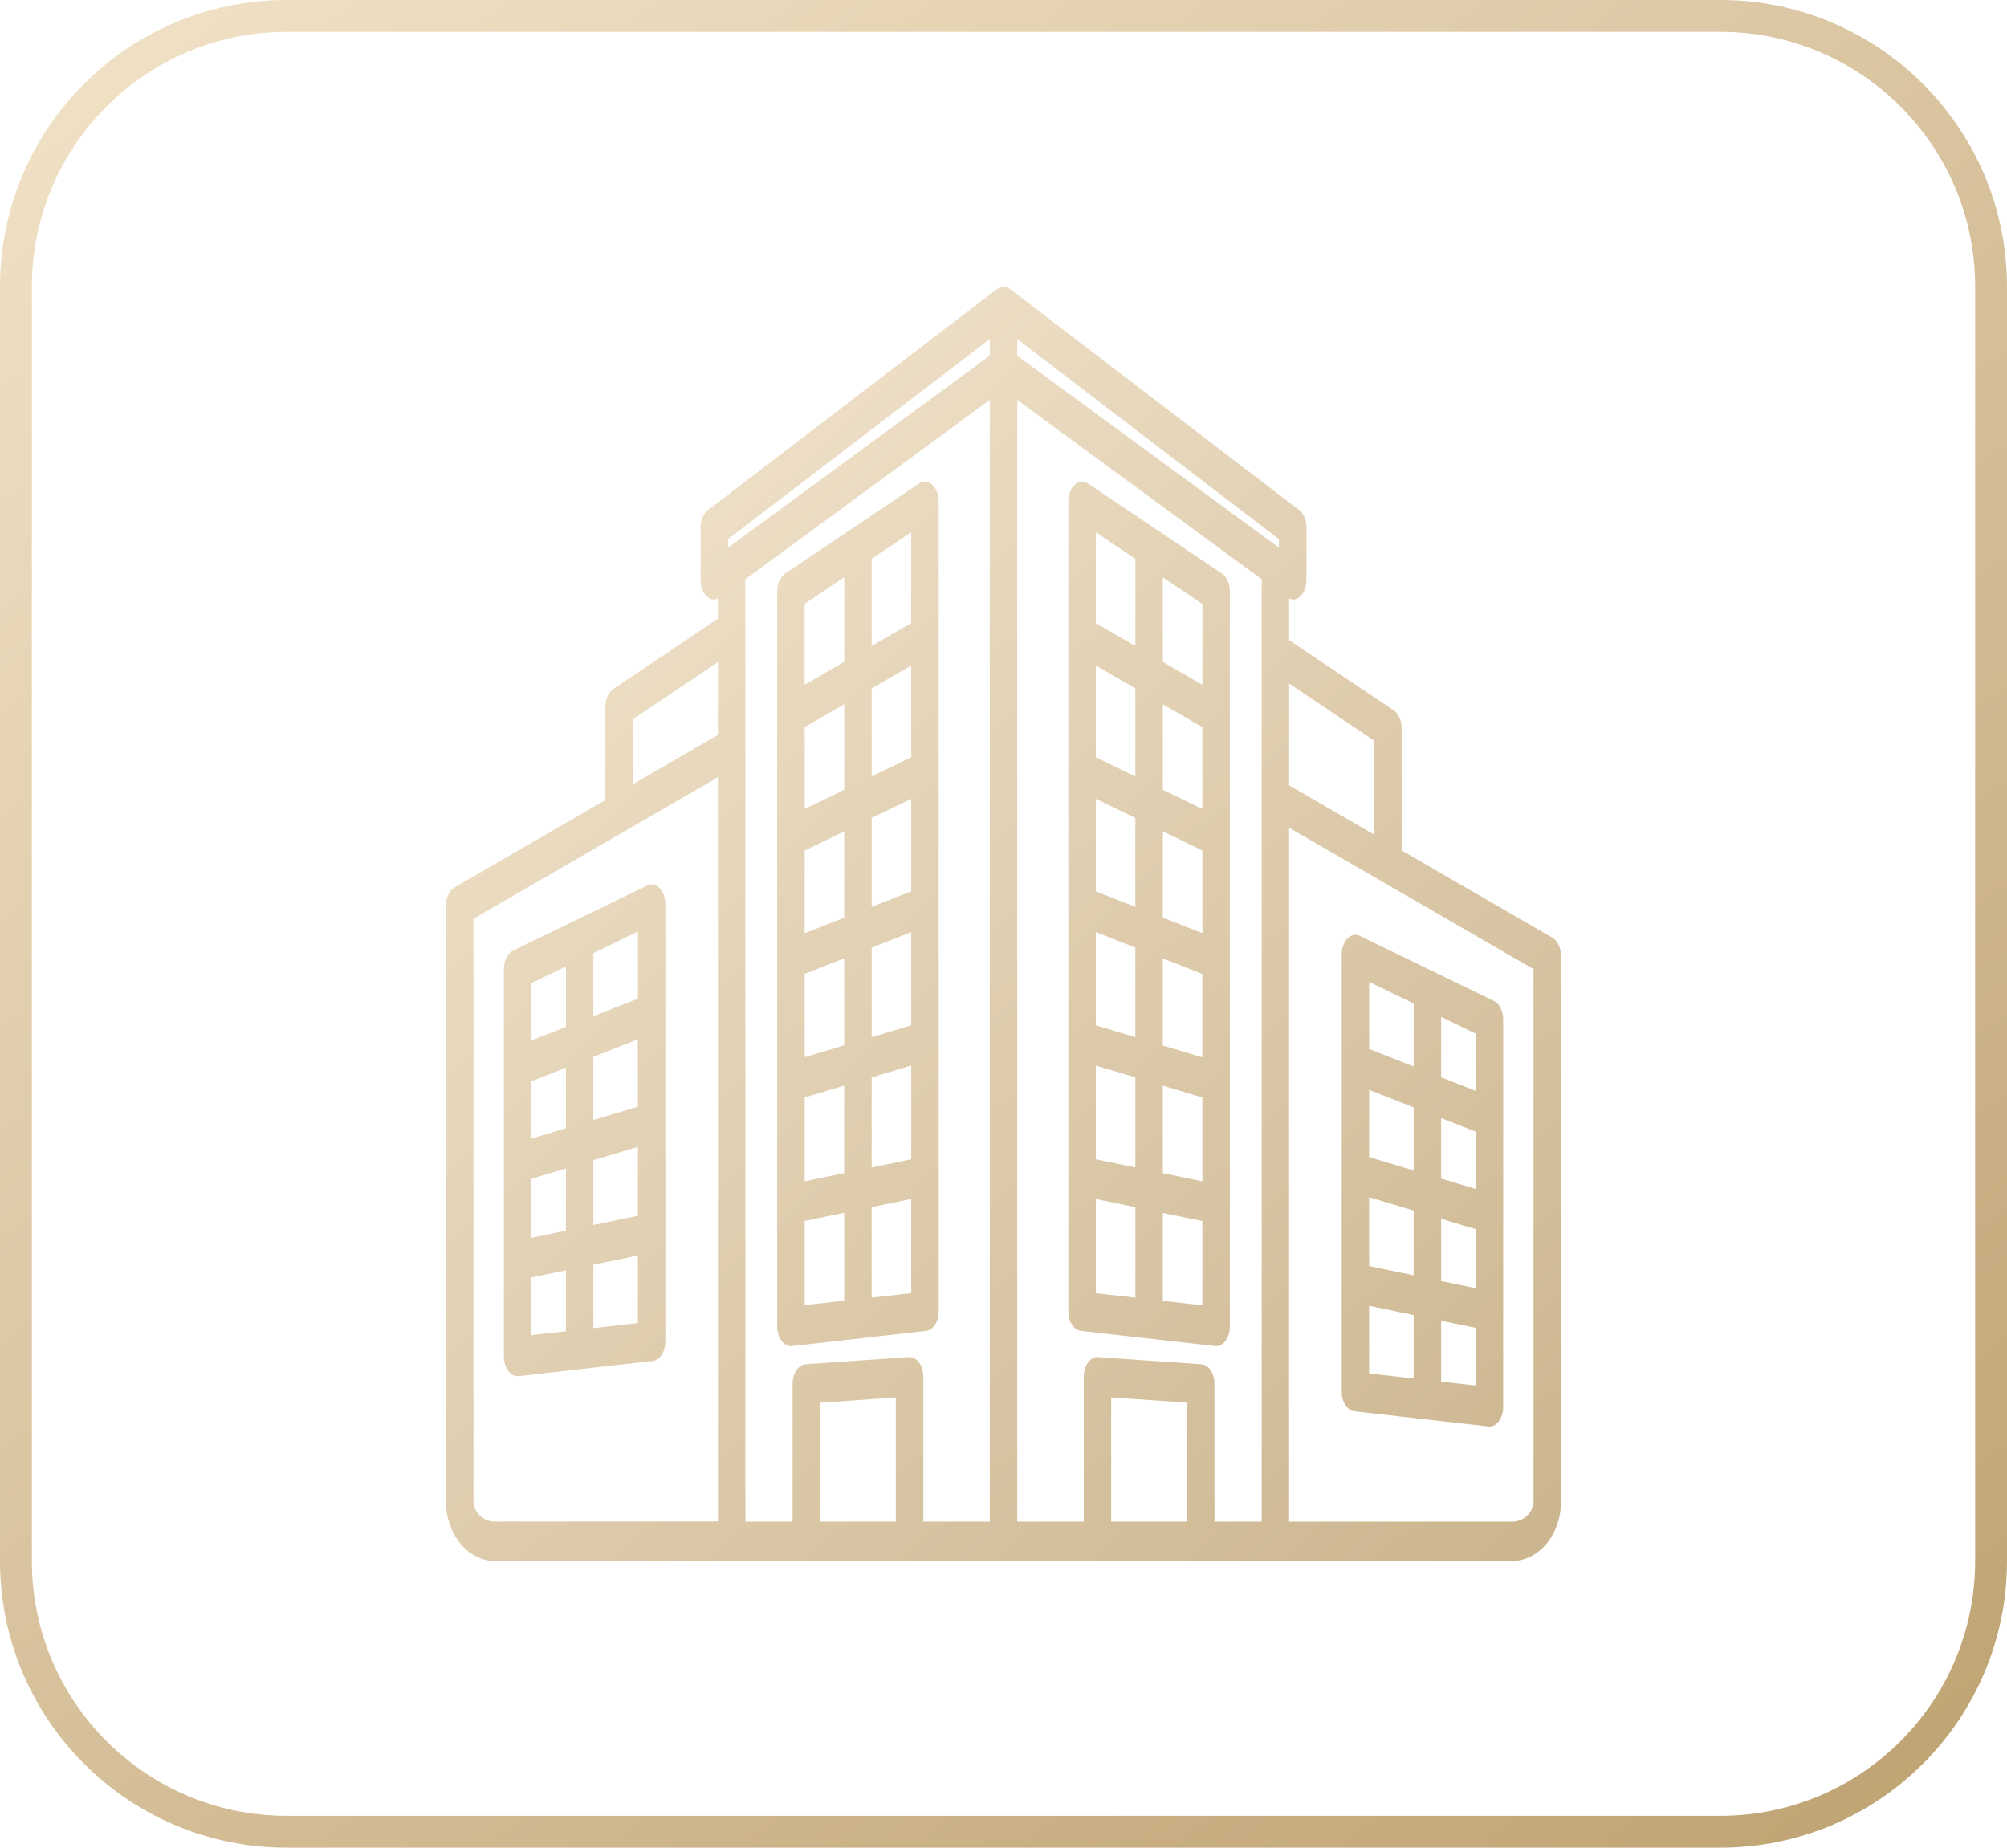
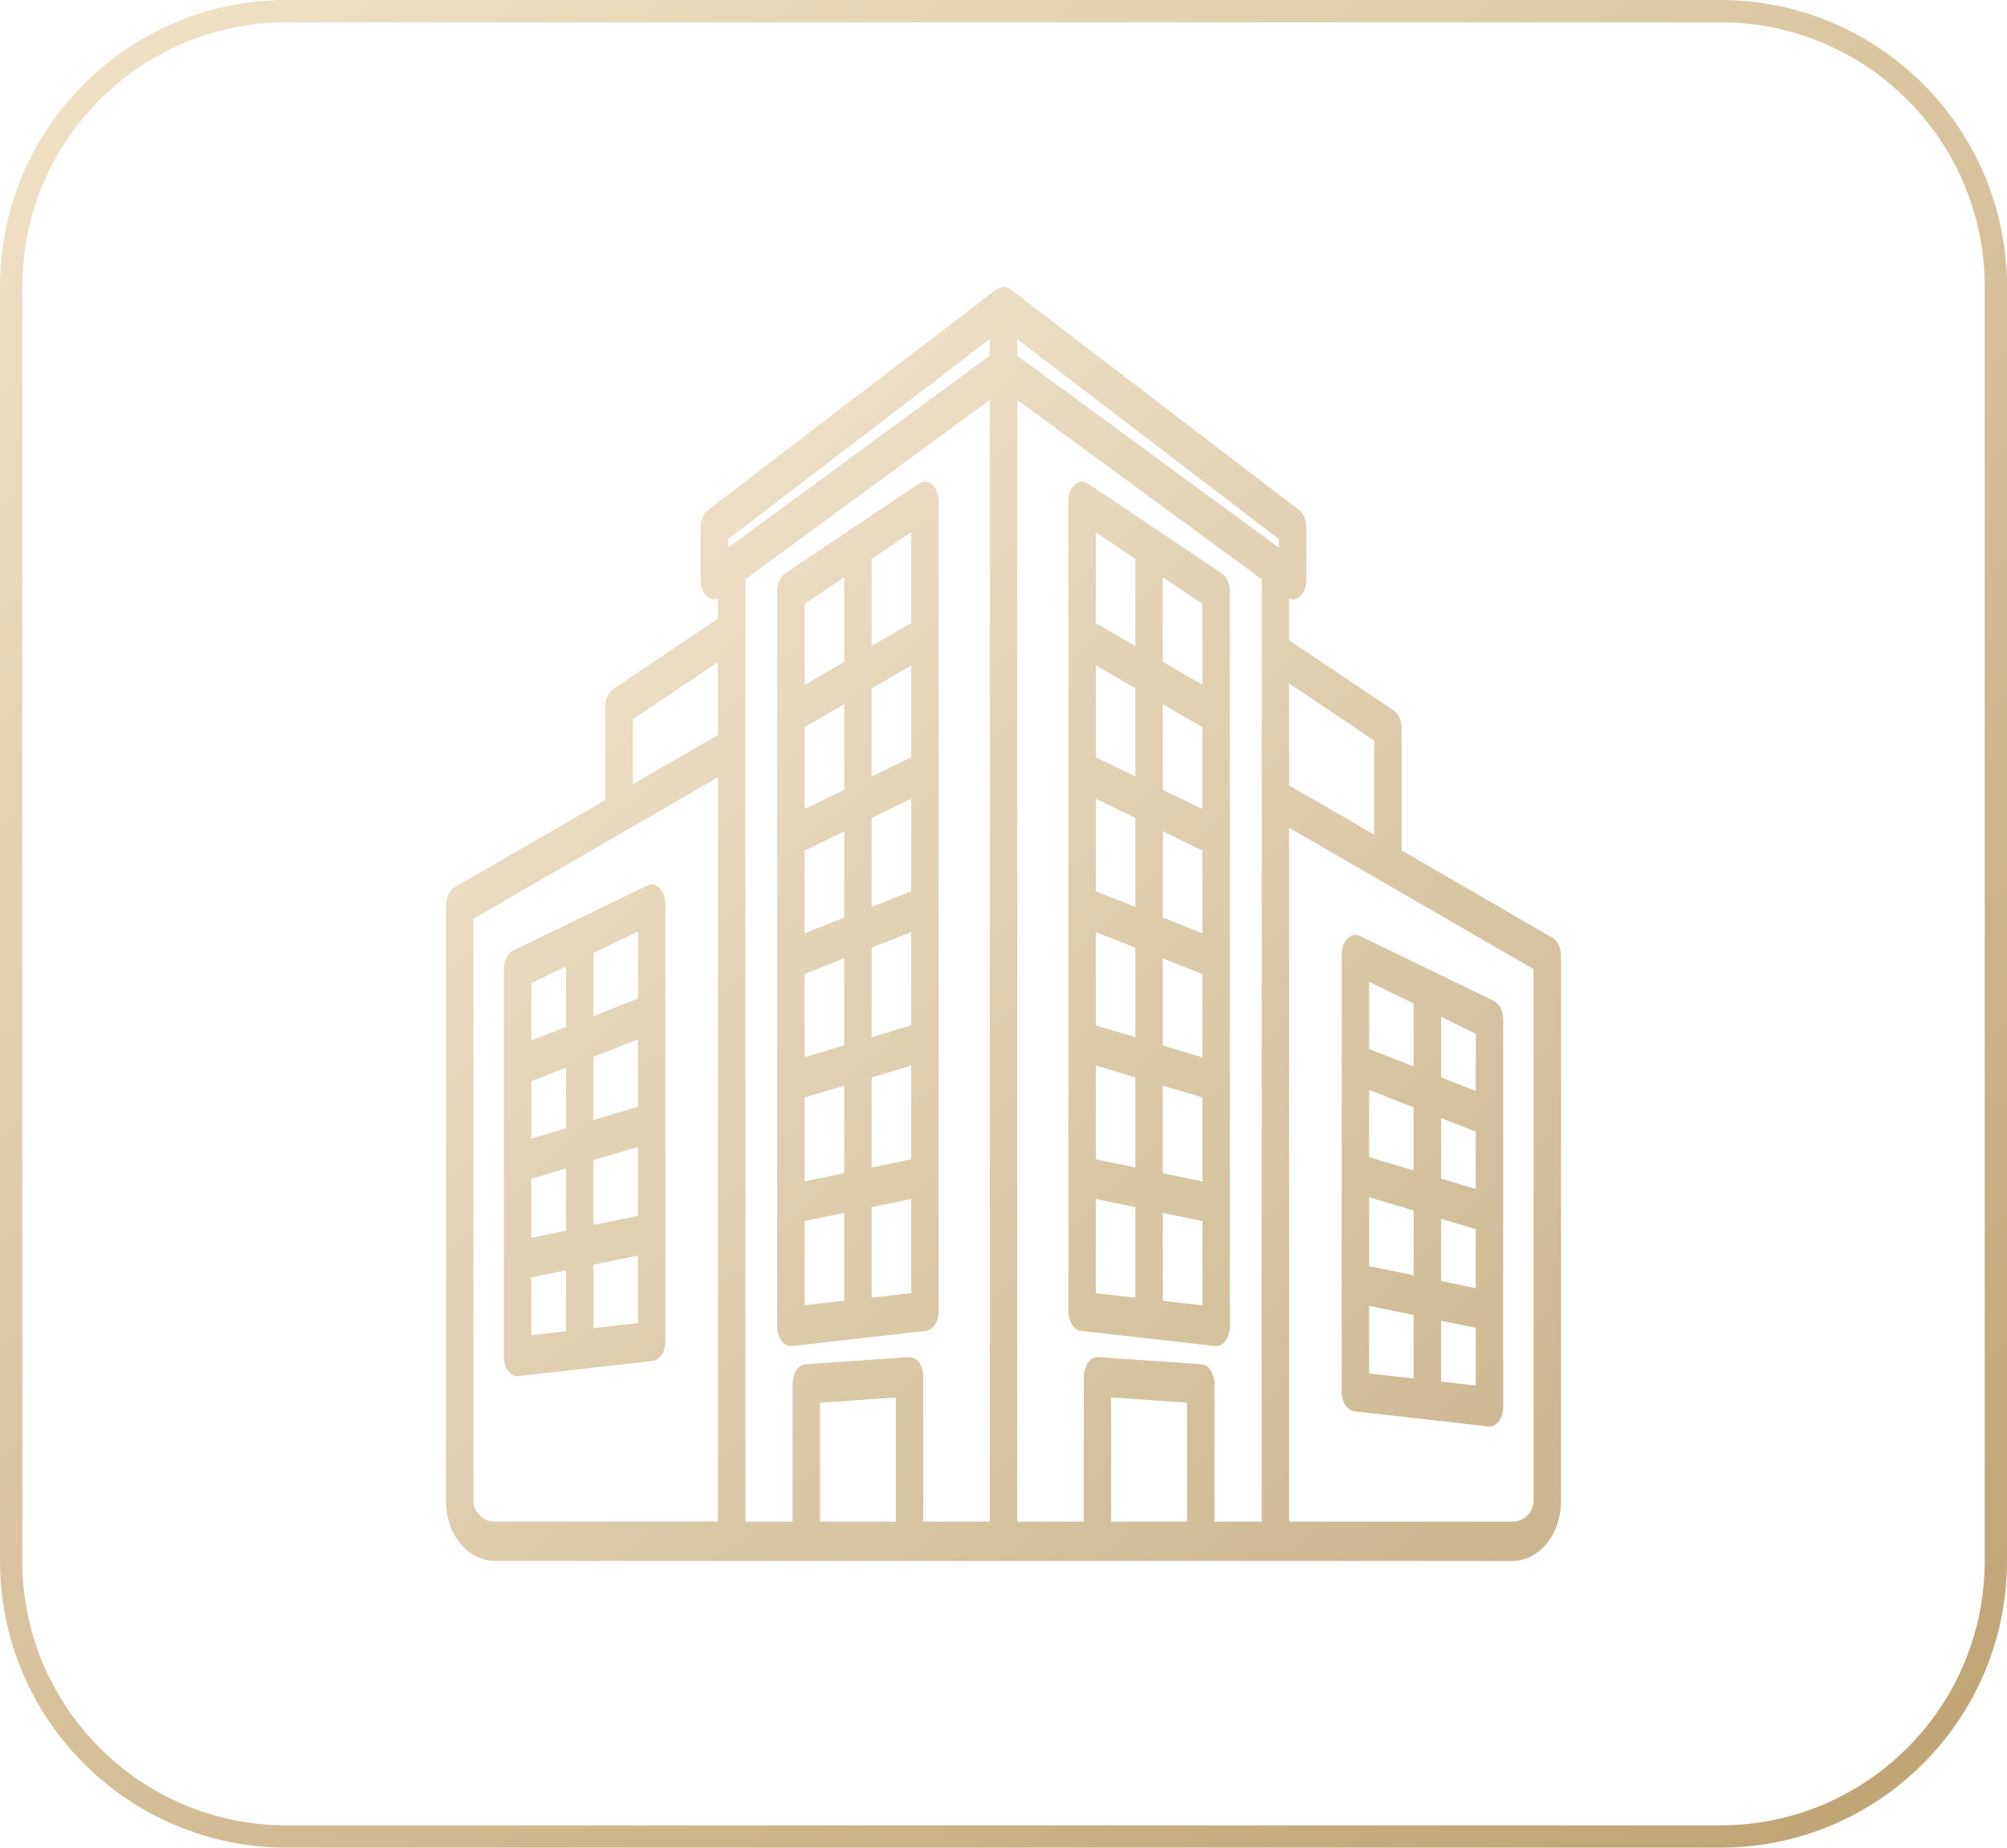
<svg xmlns="http://www.w3.org/2000/svg" preserveAspectRatio="none" overflow="visible" style="display: block;" width="63" height="58" viewBox="0 0 63 58" fill="none">
  <g id="Frame 378">
-     <rect x="0.5" y="0.5" width="62" height="57" rx="8.5" stroke="url(#paint0_linear_0_7)" stroke-opacity="0.87" />
-     <path id="Vector" d="M29.068 41.778C29.291 41.754 29.465 41.486 29.465 41.164V15.738C29.465 15.528 29.389 15.331 29.265 15.217C29.141 15.105 28.984 15.088 28.851 15.178L24.643 18.005C24.493 18.106 24.395 18.325 24.395 18.562V41.639C24.395 41.811 24.445 41.975 24.535 42.093C24.615 42.199 24.72 42.257 24.826 42.257C24.838 42.257 24.849 42.257 24.861 42.254L29.068 41.778ZM28.603 27.98L27.361 28.469V25.677L28.603 25.074V27.98ZM26.499 28.808L25.258 29.297V26.702L26.499 26.098V28.808ZM25.258 30.572L26.499 30.083V32.814L25.258 33.186V30.572ZM27.361 29.747L28.603 29.258V32.186L27.361 32.558V29.747ZM28.603 33.448V36.392L27.361 36.649V33.822L28.603 33.448ZM28.603 23.771L27.361 24.375V21.61L28.603 20.892V23.771ZM26.499 24.792L25.258 25.396V22.826L26.499 22.108V24.792ZM25.258 34.45L26.499 34.078V36.826L25.258 37.083V34.45ZM25.258 38.328L26.499 38.072V40.83L25.258 40.969V38.328ZM27.361 40.735V37.894L28.603 37.637V40.593L27.361 40.735ZM28.603 19.559L27.361 20.277V17.543L28.603 16.707V19.559ZM26.499 18.122V20.777L25.258 21.495V18.955L26.499 18.122ZM48.731 29.436L43.997 26.696V22.856C43.997 22.616 43.9 22.4 43.749 22.299L40.465 20.095V18.784C40.503 18.8 40.539 18.822 40.577 18.822C40.655 18.822 40.733 18.792 40.802 18.732C40.93 18.62 41.008 18.42 41.008 18.204L41.01 16.558C41.01 16.331 40.922 16.12 40.783 16.014L31.704 9.071C31.698 9.066 31.693 9.068 31.685 9.063C31.672 9.055 31.66 9.046 31.647 9.041C31.626 9.03 31.603 9.025 31.582 9.019C31.561 9.014 31.542 9.005 31.521 9.005C31.515 9.005 31.509 9 31.502 9C31.494 9 31.49 9.005 31.483 9.005C31.462 9.005 31.443 9.014 31.422 9.019C31.399 9.025 31.378 9.03 31.355 9.041C31.342 9.049 31.328 9.055 31.317 9.063C31.311 9.066 31.303 9.066 31.298 9.071L22.219 16.014C22.078 16.12 21.992 16.331 21.992 16.558V18.204C21.992 18.42 22.07 18.62 22.198 18.732C22.266 18.792 22.345 18.822 22.423 18.822C22.461 18.822 22.499 18.797 22.535 18.784V19.423L19.251 21.627C19.1 21.728 19.003 21.946 19.003 22.187V25.115L14.269 27.854C14.107 27.95 14 28.174 14 28.425V47.135C14 48.164 14.687 49 15.53 49H40.033H40.035H47.47C48.313 49 49 48.164 49 47.135V30.007C49 29.755 48.893 29.529 48.731 29.436ZM43.135 23.249V26.199L40.465 24.653V21.455L43.135 23.249ZM40.148 17.194L31.931 11.166V10.644L40.148 16.926V17.194ZM22.852 16.926L31.069 10.644V11.166L22.852 17.194V16.926ZM19.865 22.577L22.535 20.785V23.072L19.865 24.617V22.577ZM14.862 47.134V28.84L22.536 24.399V47.762L15.53 47.765C15.137 47.765 14.862 47.432 14.862 47.134ZM23.396 18.183L31.069 12.553V47.765H28.983V43.218C28.983 43.048 28.935 42.887 28.849 42.77C28.763 42.652 28.651 42.592 28.531 42.6L25.29 42.824C25.061 42.84 24.88 43.111 24.88 43.441V47.765H23.398L23.396 18.183ZM28.12 47.766H25.74V44.032L28.12 43.868V47.766ZM37.261 47.766H34.88V43.865L37.261 44.029V47.766ZM38.123 47.766V43.442C38.123 43.114 37.941 42.841 37.712 42.825L34.472 42.601C34.354 42.593 34.239 42.653 34.153 42.77C34.068 42.888 34.02 43.049 34.02 43.218V47.766H31.931V12.554L39.605 18.183V47.766L38.123 47.766ZM48.138 47.135C48.138 47.432 47.864 47.766 47.471 47.766H40.465V25.984L43.398 27.68L48.138 30.422L48.138 47.135ZM42.685 29.378C42.553 29.315 42.408 29.345 42.296 29.46C42.183 29.575 42.117 29.763 42.117 29.963V43.688C42.117 44.01 42.29 44.278 42.513 44.302L46.721 44.777C46.732 44.777 46.744 44.78 46.755 44.78C46.864 44.78 46.967 44.723 47.047 44.616C47.135 44.499 47.186 44.335 47.186 44.163V32.006C47.186 31.741 47.068 31.506 46.895 31.421L42.685 29.378ZM46.324 37.323L45.237 36.998V35.097L46.324 35.523V37.323ZM44.375 36.742L42.977 36.324V34.212L44.375 34.761V36.742ZM42.977 37.583L44.375 38.001V40.033L42.977 39.743V37.583ZM45.237 38.26L46.324 38.585V40.437L45.237 40.213V38.26ZM46.324 34.245L45.237 33.819V31.921L46.324 32.448V34.245ZM44.375 31.5V33.478L42.977 32.929V30.823L44.375 31.5ZM42.977 40.991L44.375 41.281V43.272L42.977 43.114V40.991ZM45.237 43.37V41.458L46.324 41.682V43.493L45.237 43.37ZM38.357 18.005L34.15 15.178C34.016 15.088 33.86 15.101 33.736 15.216C33.612 15.328 33.535 15.525 33.535 15.738V41.163C33.535 41.486 33.709 41.753 33.932 41.778L38.14 42.253C38.151 42.253 38.163 42.256 38.174 42.256C38.283 42.256 38.386 42.199 38.466 42.092C38.554 41.975 38.605 41.811 38.605 41.639V18.565C38.605 18.324 38.51 18.106 38.357 18.005ZM37.743 29.294L36.501 28.805V26.095L37.743 26.699V29.294ZM35.639 28.469L34.398 27.98V25.074L35.639 25.677V28.469ZM34.398 29.258L35.639 29.747V32.558L34.398 32.186V29.258ZM36.501 30.086L37.743 30.575V33.191L36.501 32.82V30.086ZM37.743 25.396L36.501 24.793V22.108L37.743 22.826V25.396ZM35.639 24.375L34.398 23.771V20.89L35.639 21.608V24.375ZM34.398 33.448L35.639 33.82V36.647L34.398 36.39V33.448ZM36.501 34.079L37.743 34.451V37.084L36.501 36.827V34.079ZM37.743 21.496L36.501 20.778V18.123L37.743 18.959V21.496ZM35.639 17.544V20.278L34.398 19.56V16.708L35.639 17.544ZM34.398 37.638L35.639 37.895V40.735L34.398 40.596V37.638ZM36.501 40.834V38.075L37.743 38.332V40.976L36.501 40.834ZM20.705 27.879C20.592 27.762 20.447 27.732 20.316 27.797L16.108 29.84C15.932 29.925 15.816 30.16 15.816 30.425V42.582C15.816 42.754 15.866 42.918 15.955 43.035C16.035 43.142 16.14 43.199 16.247 43.199C16.259 43.199 16.27 43.199 16.282 43.197L20.489 42.721C20.712 42.697 20.886 42.429 20.886 42.107V28.379C20.884 28.183 20.817 27.994 20.705 27.879ZM20.024 34.74L18.626 35.158V33.175L20.024 32.626V34.74ZM17.764 35.418L16.676 35.743V33.943L17.764 33.517V35.418ZM16.676 37.005L17.764 36.68V38.633L16.676 38.856V37.005ZM18.626 36.42L20.024 36.002V38.165L18.626 38.455V36.42ZM20.024 31.348L18.626 31.897V29.92L20.024 29.242V31.348ZM17.764 30.337V32.236L16.676 32.662V30.865L17.764 30.337ZM16.676 40.102L17.764 39.878V41.79L16.676 41.913V40.102ZM18.626 41.692V39.7L20.024 39.411V41.533L18.626 41.692Z" fill="url(#paint1_linear_0_7)" fill-opacity="0.7" />
+     <rect x="0.35" y="0.35" width="62.3" height="57.3" rx="8.65" stroke="url(#paint0_linear_0_60)" stroke-opacity="0.87" stroke-width="0.7" />
+     <path id="Vector" d="M29.068 41.778C29.291 41.754 29.465 41.486 29.465 41.164V15.738C29.465 15.528 29.389 15.331 29.265 15.217C29.141 15.105 28.984 15.088 28.851 15.178L24.643 18.005C24.493 18.106 24.395 18.325 24.395 18.562V41.639C24.395 41.811 24.445 41.975 24.535 42.093C24.615 42.199 24.72 42.257 24.826 42.257C24.838 42.257 24.849 42.257 24.861 42.254L29.068 41.778ZM28.603 27.98L27.361 28.469V25.677L28.603 25.074V27.98ZM26.499 28.808L25.258 29.297V26.702L26.499 26.098V28.808ZM25.258 30.572L26.499 30.083V32.814L25.258 33.186V30.572ZM27.361 29.747L28.603 29.258V32.186L27.361 32.558V29.747ZM28.603 33.448V36.392L27.361 36.649V33.822L28.603 33.448ZM28.603 23.771L27.361 24.375V21.61L28.603 20.892V23.771ZM26.499 24.792L25.258 25.396V22.826L26.499 22.108V24.792ZM25.258 34.45L26.499 34.078V36.826L25.258 37.083V34.45ZM25.258 38.328L26.499 38.072V40.83L25.258 40.969V38.328ZM27.361 40.735V37.894L28.603 37.637V40.593L27.361 40.735ZM28.603 19.559L27.361 20.277V17.543L28.603 16.707V19.559ZM26.499 18.122V20.777L25.258 21.495V18.955L26.499 18.122ZM48.731 29.436L43.997 26.696V22.856C43.997 22.616 43.9 22.4 43.749 22.299L40.465 20.095V18.784C40.503 18.8 40.539 18.822 40.577 18.822C40.655 18.822 40.733 18.792 40.802 18.732C40.93 18.62 41.008 18.42 41.008 18.204L41.01 16.558C41.01 16.331 40.922 16.12 40.783 16.014L31.704 9.071C31.698 9.066 31.693 9.068 31.685 9.063C31.672 9.055 31.66 9.046 31.647 9.041C31.626 9.03 31.603 9.025 31.582 9.019C31.561 9.014 31.542 9.005 31.521 9.005C31.515 9.005 31.509 9 31.502 9C31.494 9 31.49 9.005 31.483 9.005C31.462 9.005 31.443 9.014 31.422 9.019C31.399 9.025 31.378 9.03 31.355 9.041C31.342 9.049 31.328 9.055 31.317 9.063C31.311 9.066 31.303 9.066 31.298 9.071L22.219 16.014C22.078 16.12 21.992 16.331 21.992 16.558V18.204C21.992 18.42 22.07 18.62 22.198 18.732C22.266 18.792 22.345 18.822 22.423 18.822C22.461 18.822 22.499 18.797 22.535 18.784V19.423L19.251 21.627C19.1 21.728 19.003 21.946 19.003 22.187V25.115L14.269 27.854C14.107 27.95 14 28.174 14 28.425V47.135C14 48.164 14.687 49 15.53 49H40.033H40.035H47.47C48.313 49 49 48.164 49 47.135V30.007C49 29.755 48.893 29.529 48.731 29.436ZM43.135 23.249V26.199L40.465 24.653V21.455L43.135 23.249ZM40.148 17.194L31.931 11.166V10.644L40.148 16.926V17.194ZM22.852 16.926L31.069 10.644V11.166L22.852 17.194V16.926ZM19.865 22.577L22.535 20.785V23.072L19.865 24.617V22.577ZM14.862 47.134V28.84L22.536 24.399V47.762L15.53 47.765C15.137 47.765 14.862 47.432 14.862 47.134ZM23.396 18.183L31.069 12.553V47.765H28.983V43.218C28.983 43.048 28.935 42.887 28.849 42.77C28.763 42.652 28.651 42.592 28.531 42.6L25.29 42.824C25.061 42.84 24.88 43.111 24.88 43.441V47.765H23.398L23.396 18.183ZM28.12 47.766H25.74V44.032L28.12 43.868V47.766ZM37.261 47.766H34.88V43.865L37.261 44.029V47.766ZM38.123 47.766V43.442C38.123 43.114 37.941 42.841 37.712 42.825L34.472 42.601C34.354 42.593 34.239 42.653 34.153 42.77C34.068 42.888 34.02 43.049 34.02 43.218V47.766H31.931V12.554L39.605 18.183V47.766L38.123 47.766ZM48.138 47.135C48.138 47.432 47.864 47.766 47.471 47.766H40.465V25.984L43.398 27.68L48.138 30.422L48.138 47.135ZM42.685 29.378C42.553 29.315 42.408 29.345 42.296 29.46C42.183 29.575 42.117 29.763 42.117 29.963V43.688C42.117 44.01 42.29 44.278 42.513 44.302L46.721 44.777C46.732 44.777 46.744 44.78 46.755 44.78C46.864 44.78 46.967 44.723 47.047 44.616C47.135 44.499 47.186 44.335 47.186 44.163V32.006C47.186 31.741 47.068 31.506 46.895 31.421L42.685 29.378ZM46.324 37.323L45.237 36.998V35.097L46.324 35.523V37.323ZM44.375 36.742L42.977 36.324V34.212L44.375 34.761V36.742ZM42.977 37.583L44.375 38.001V40.033L42.977 39.743V37.583ZM45.237 38.26L46.324 38.585V40.437L45.237 40.213V38.26ZM46.324 34.245L45.237 33.819V31.921L46.324 32.448V34.245ZM44.375 31.5V33.478L42.977 32.929V30.823L44.375 31.5ZM42.977 40.991L44.375 41.281V43.272L42.977 43.114V40.991ZM45.237 43.37V41.458L46.324 41.682V43.493L45.237 43.37ZM38.357 18.005L34.15 15.178C34.016 15.088 33.86 15.101 33.736 15.216C33.612 15.328 33.535 15.525 33.535 15.738V41.163C33.535 41.486 33.709 41.753 33.932 41.778L38.14 42.253C38.151 42.253 38.163 42.256 38.174 42.256C38.283 42.256 38.386 42.199 38.466 42.092C38.554 41.975 38.605 41.811 38.605 41.639V18.565C38.605 18.324 38.51 18.106 38.357 18.005ZM37.743 29.294L36.501 28.805V26.095L37.743 26.699V29.294ZM35.639 28.469L34.398 27.98V25.074L35.639 25.677V28.469ZM34.398 29.258L35.639 29.747V32.558L34.398 32.186V29.258ZM36.501 30.086L37.743 30.575V33.191L36.501 32.82V30.086ZM37.743 25.396L36.501 24.793V22.108L37.743 22.826V25.396ZM35.639 24.375L34.398 23.771V20.89L35.639 21.608V24.375ZM34.398 33.448L35.639 33.82V36.647L34.398 36.39V33.448ZM36.501 34.079L37.743 34.451V37.084L36.501 36.827V34.079ZM37.743 21.496L36.501 20.778V18.123L37.743 18.959V21.496ZM35.639 17.544V20.278L34.398 19.56V16.708L35.639 17.544ZM34.398 37.638L35.639 37.895V40.735L34.398 40.596V37.638ZM36.501 40.834V38.075L37.743 38.332V40.976L36.501 40.834ZM20.705 27.879C20.592 27.762 20.447 27.732 20.316 27.797L16.108 29.84C15.932 29.925 15.816 30.16 15.816 30.425V42.582C15.816 42.754 15.866 42.918 15.955 43.035C16.035 43.142 16.14 43.199 16.247 43.199C16.259 43.199 16.27 43.199 16.282 43.197L20.489 42.721C20.712 42.697 20.886 42.429 20.886 42.107V28.379C20.884 28.183 20.817 27.994 20.705 27.879ZM20.024 34.74L18.626 35.158V33.175L20.024 32.626V34.74ZM17.764 35.418L16.676 35.743V33.943L17.764 33.517V35.418ZM16.676 37.005L17.764 36.68V38.633L16.676 38.856V37.005ZM18.626 36.42L20.024 36.002V38.165L18.626 38.455V36.42ZM20.024 31.348L18.626 31.897V29.92L20.024 29.242V31.348ZM17.764 30.337V32.236L16.676 32.662V30.865L17.764 30.337ZM16.676 40.102L17.764 39.878V41.79L16.676 41.913V40.102ZM18.626 41.692V39.7L20.024 39.411V41.533L18.626 41.692Z" fill="url(#paint1_linear_0_60)" fill-opacity="0.7" />
  </g>
  <defs>
-     <linearGradient id="paint0_linear_0_7" x1="-16.2" y1="-14.914" x2="58.623" y2="83.144" gradientUnits="userSpaceOnUse">
+     <linearGradient id="paint0_linear_0_60" x1="-16.2" y1="-14.914" x2="58.623" y2="83.144" gradientUnits="userSpaceOnUse">
      <stop stop-color="#FFF1D9" />
      <stop offset="1" stop-color="#A88548" />
    </linearGradient>
-     <linearGradient id="paint1_linear_0_7" x1="5" y1="-1.286" x2="58.422" y2="55.112" gradientUnits="userSpaceOnUse">
+     <linearGradient id="paint1_linear_0_60" x1="5" y1="-1.286" x2="58.422" y2="55.112" gradientUnits="userSpaceOnUse">
      <stop stop-color="#FFF1D9" />
      <stop offset="1" stop-color="#A88548" />
    </linearGradient>
  </defs>
</svg>
